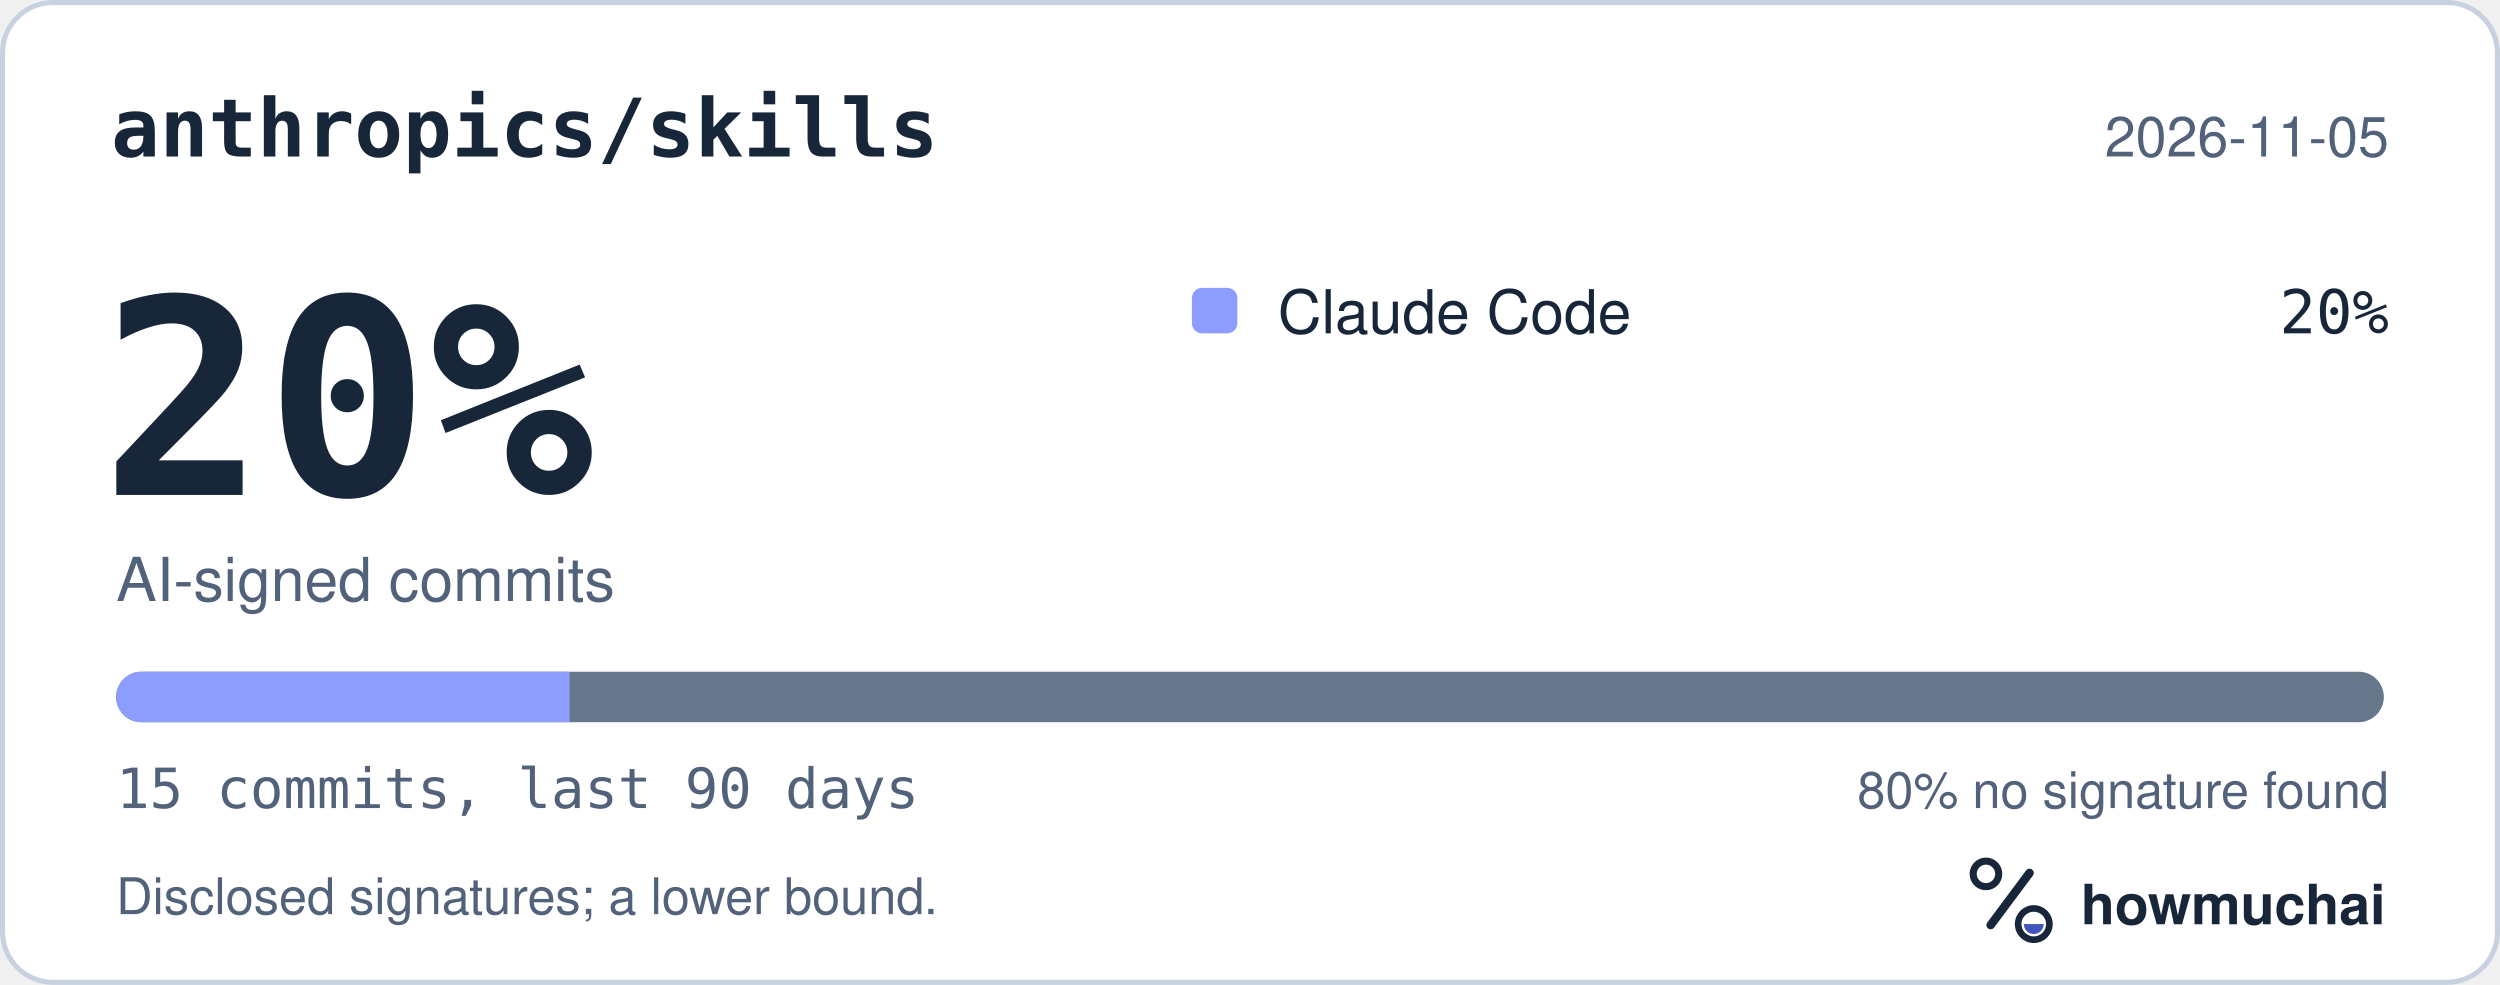
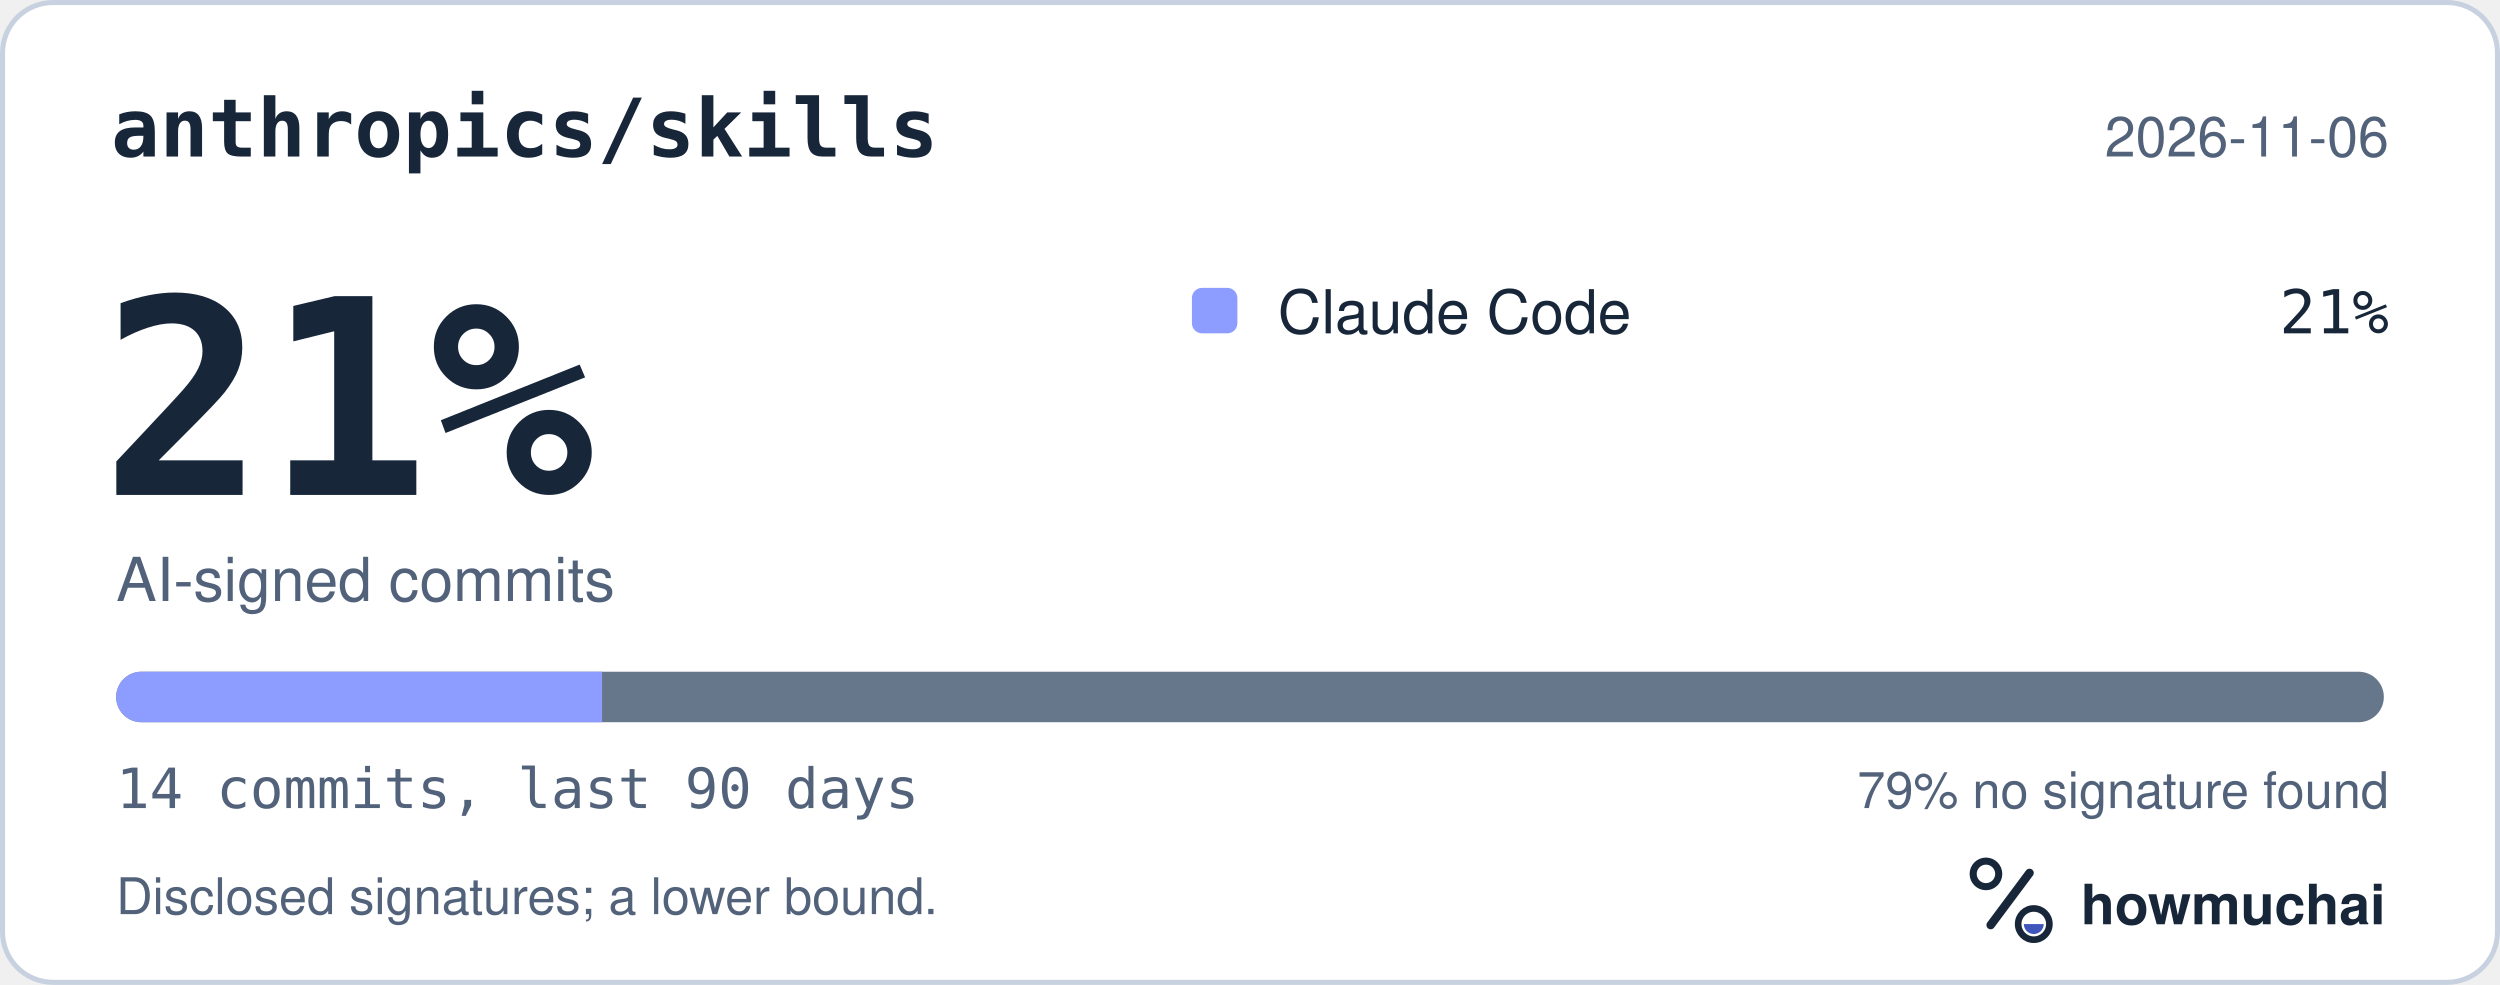
<svg xmlns="http://www.w3.org/2000/svg" width="495" height="195" viewBox="0 0 495 195" role="img" aria-labelledby="hm-t hm-d">
  <rect x="0.5" y="0.5" width="494" height="194" rx="10" fill="#FFFFFF" stroke="#C7D1DF" />
  <text x="22" y="31" fill="#18263A" font-family="ui-monospace, SF Mono, Menlo, Consolas, IBM Plex Mono, monospace" font-size="16" font-weight="600">anthropics/skills</text>
-   <text x="473" y="31" fill="#52627A" font-family="-apple-system, BlinkMacSystemFont, Segoe UI, Helvetica, Arial, Fira Sans, sans-serif" font-size="11" text-anchor="end">2026-11-05</text>
-   <text x="20" y="98" fill="#18263A" font-family="ui-monospace, SF Mono, Menlo, Consolas, IBM Plex Mono, monospace" font-size="54" font-weight="700">20%</text>
+   <text x="473" y="31" fill="#52627A" font-family="-apple-system, BlinkMacSystemFont, Segoe UI, Helvetica, Arial, Fira Sans, sans-serif" font-size="11" text-anchor="end">2026-11-06</text>
+   <text x="20" y="98" fill="#18263A" font-family="ui-monospace, SF Mono, Menlo, Consolas, IBM Plex Mono, monospace" font-size="54" font-weight="700">21%</text>
  <text x="23" y="119" fill="#52627A" font-family="-apple-system, BlinkMacSystemFont, Segoe UI, Helvetica, Arial, Fira Sans, sans-serif" font-size="12">AI-signed commits</text>
  <rect x="236" y="57" width="9" height="9" rx="2" fill="#8D9DFF" />
  <text x="253" y="66" fill="#18263A" font-family="-apple-system, BlinkMacSystemFont, Segoe UI, Helvetica, Arial, Fira Sans, sans-serif" font-size="12">Claude Code</text>
-   <text x="473" y="66" fill="#18263A" font-family="ui-monospace, SF Mono, Menlo, Consolas, IBM Plex Mono, monospace" font-size="12" text-anchor="end">20%</text>
+   <text x="473" y="66" fill="#18263A" font-family="ui-monospace, SF Mono, Menlo, Consolas, IBM Plex Mono, monospace" font-size="12" text-anchor="end">21%</text>
  <defs>
    <clipPath id="hm-bar">
      <rect x="23" y="133" width="449" height="10" rx="5" />
    </clipPath>
  </defs>
  <rect x="23" y="133" width="449" height="10" rx="5" fill="#66768B" />
  <g clip-path="url(#hm-bar)">
-     <rect x="23.00" y="133" width="89.80" height="10" fill="#8D9DFF" />
+     <rect x="23.00" y="133" width="96.21" height="10" fill="#8D9DFF" />
  </g>
-   <text x="23" y="160" fill="#52627A" font-family="ui-monospace, SF Mono, Menlo, Consolas, IBM Plex Mono, monospace" font-size="11">15 commits, last 90 days</text>
-   <text x="473" y="160" fill="#52627A" font-family="-apple-system, BlinkMacSystemFont, Segoe UI, Helvetica, Arial, Fira Sans, sans-serif" font-size="10" text-anchor="end">80% no signature found</text>
+   <text x="23" y="160" fill="#52627A" font-family="ui-monospace, SF Mono, Menlo, Consolas, IBM Plex Mono, monospace" font-size="11">14 commits, last 90 days</text>
+   <text x="473" y="160" fill="#52627A" font-family="-apple-system, BlinkMacSystemFont, Segoe UI, Helvetica, Arial, Fira Sans, sans-serif" font-size="10" text-anchor="end">79% no signature found</text>
  <text x="23" y="181" fill="#52627A" font-family="-apple-system, BlinkMacSystemFont, Segoe UI, Helvetica, Arial, Fira Sans, sans-serif" font-size="10">Disclosed signatures; a lower bound.</text>
  <g transform="translate(386 166) scale(0.046875)">
    <circle cx="154" cy="150" r="54" fill="none" stroke="#18263A" stroke-width="30" />
    <path d="M174 366 338 146" fill="none" stroke="#18263A" stroke-width="36" stroke-linecap="round" />
    <circle cx="356" cy="362" r="66" fill="none" stroke="#18263A" stroke-width="28" />
    <path d="M314 362a42 42 0 0 0 84 0Z" fill="#4056BC" />
  </g>
  <text x="412" y="183" fill="#18263A" font-family="-apple-system, BlinkMacSystemFont, Segoe UI, Helvetica, Arial, Fira Sans, sans-serif" font-size="11" font-weight="650">howmuchai</text>
</svg>
